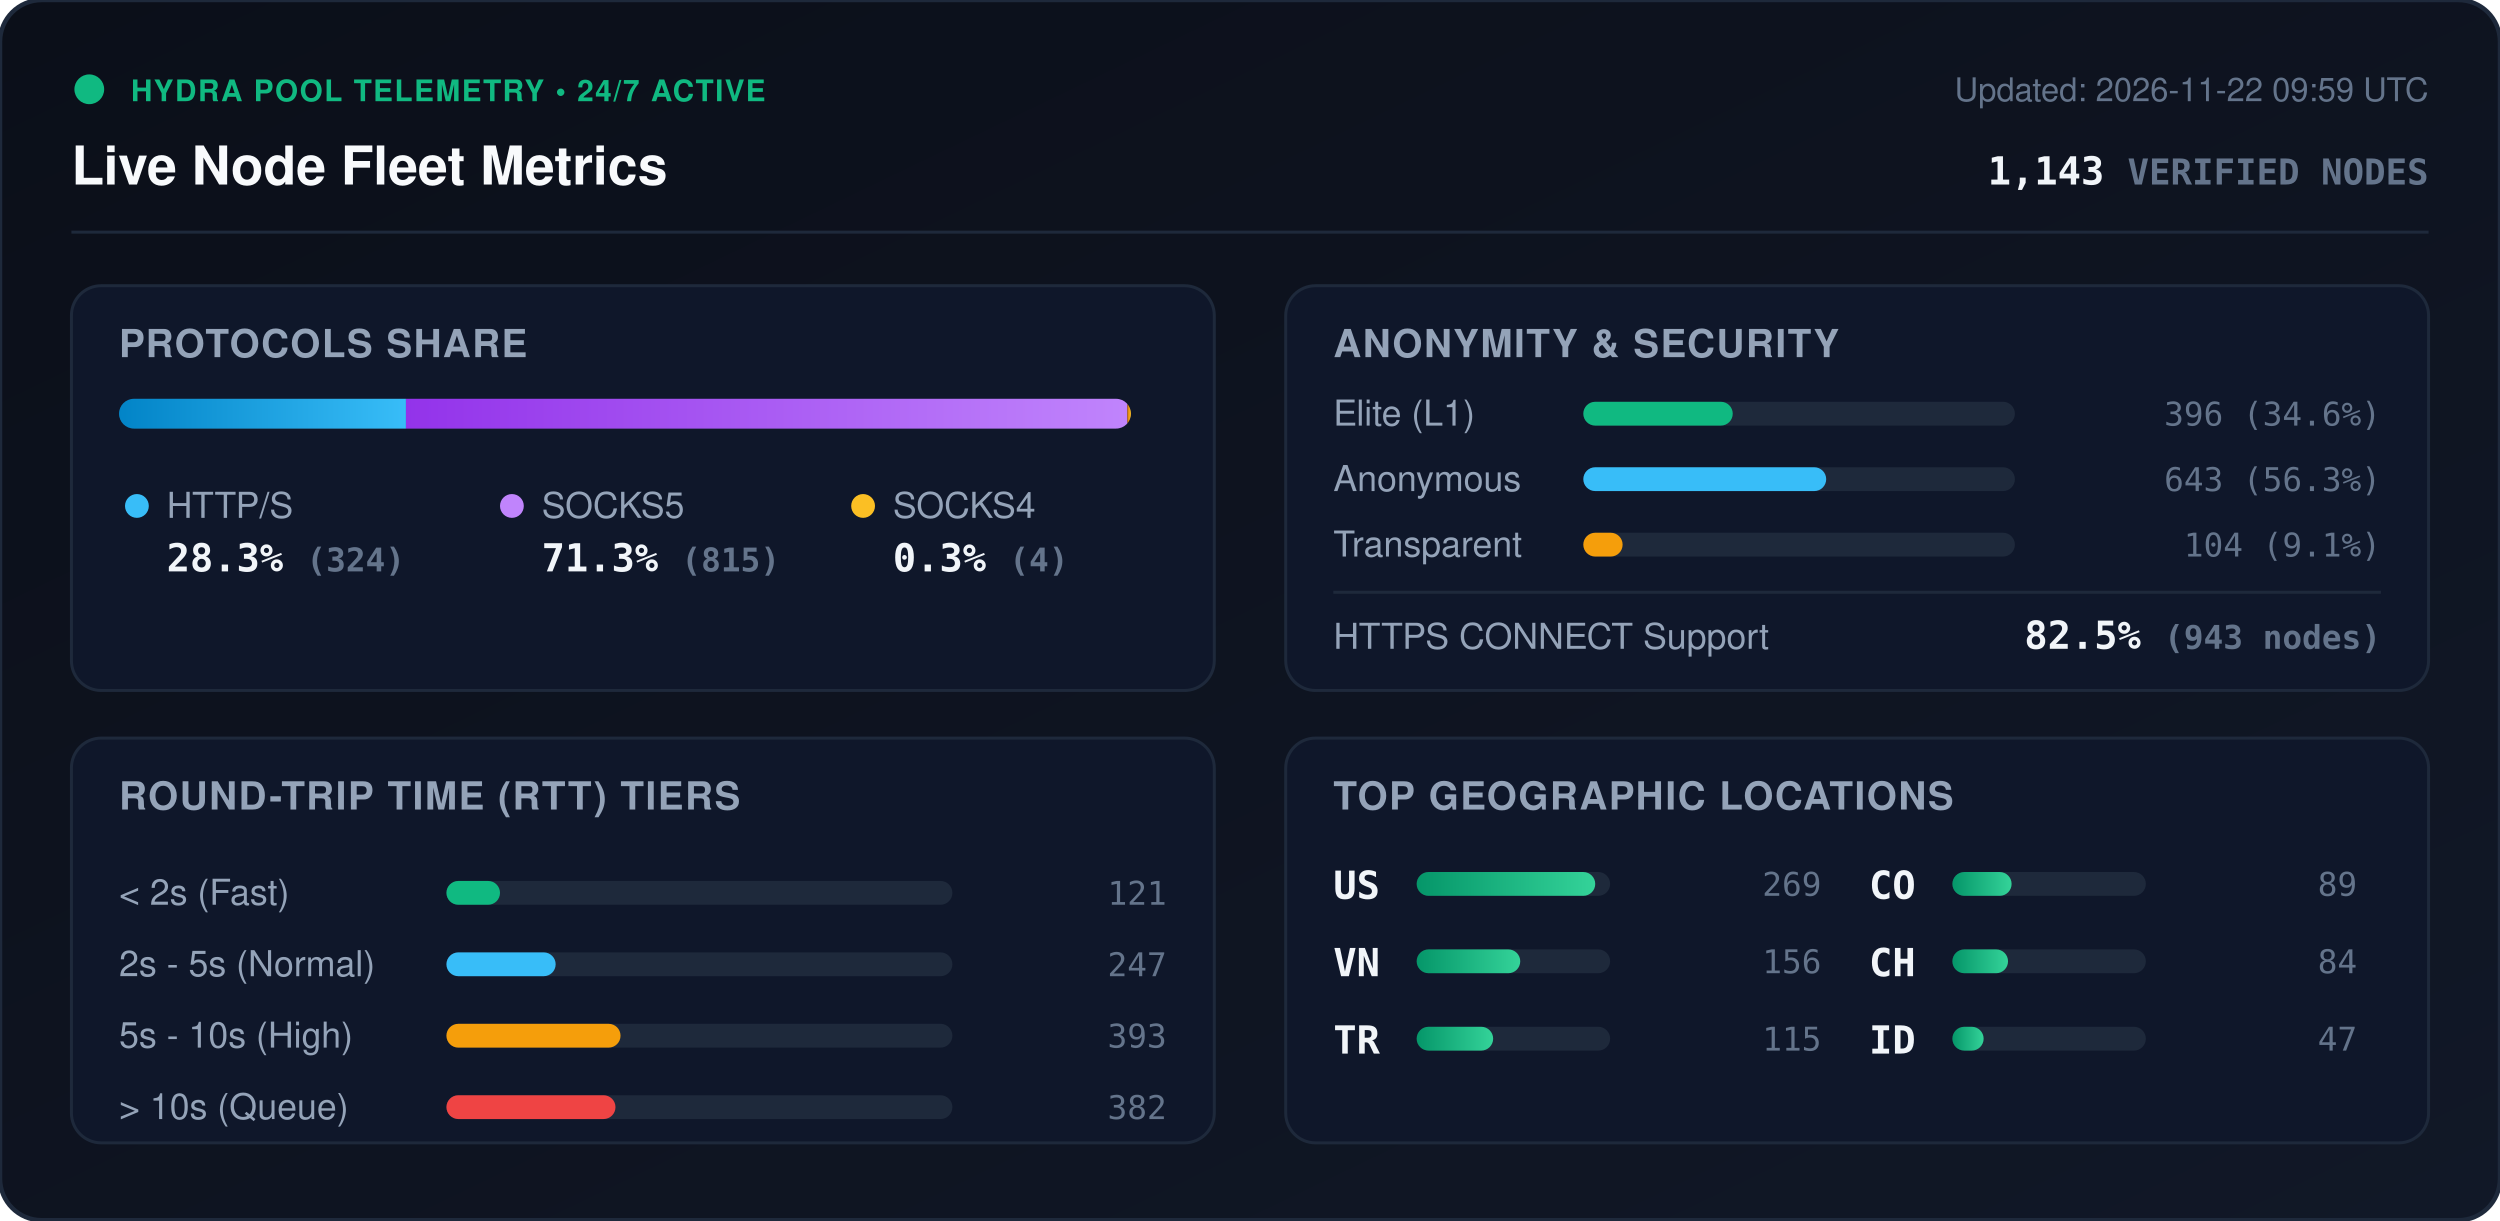
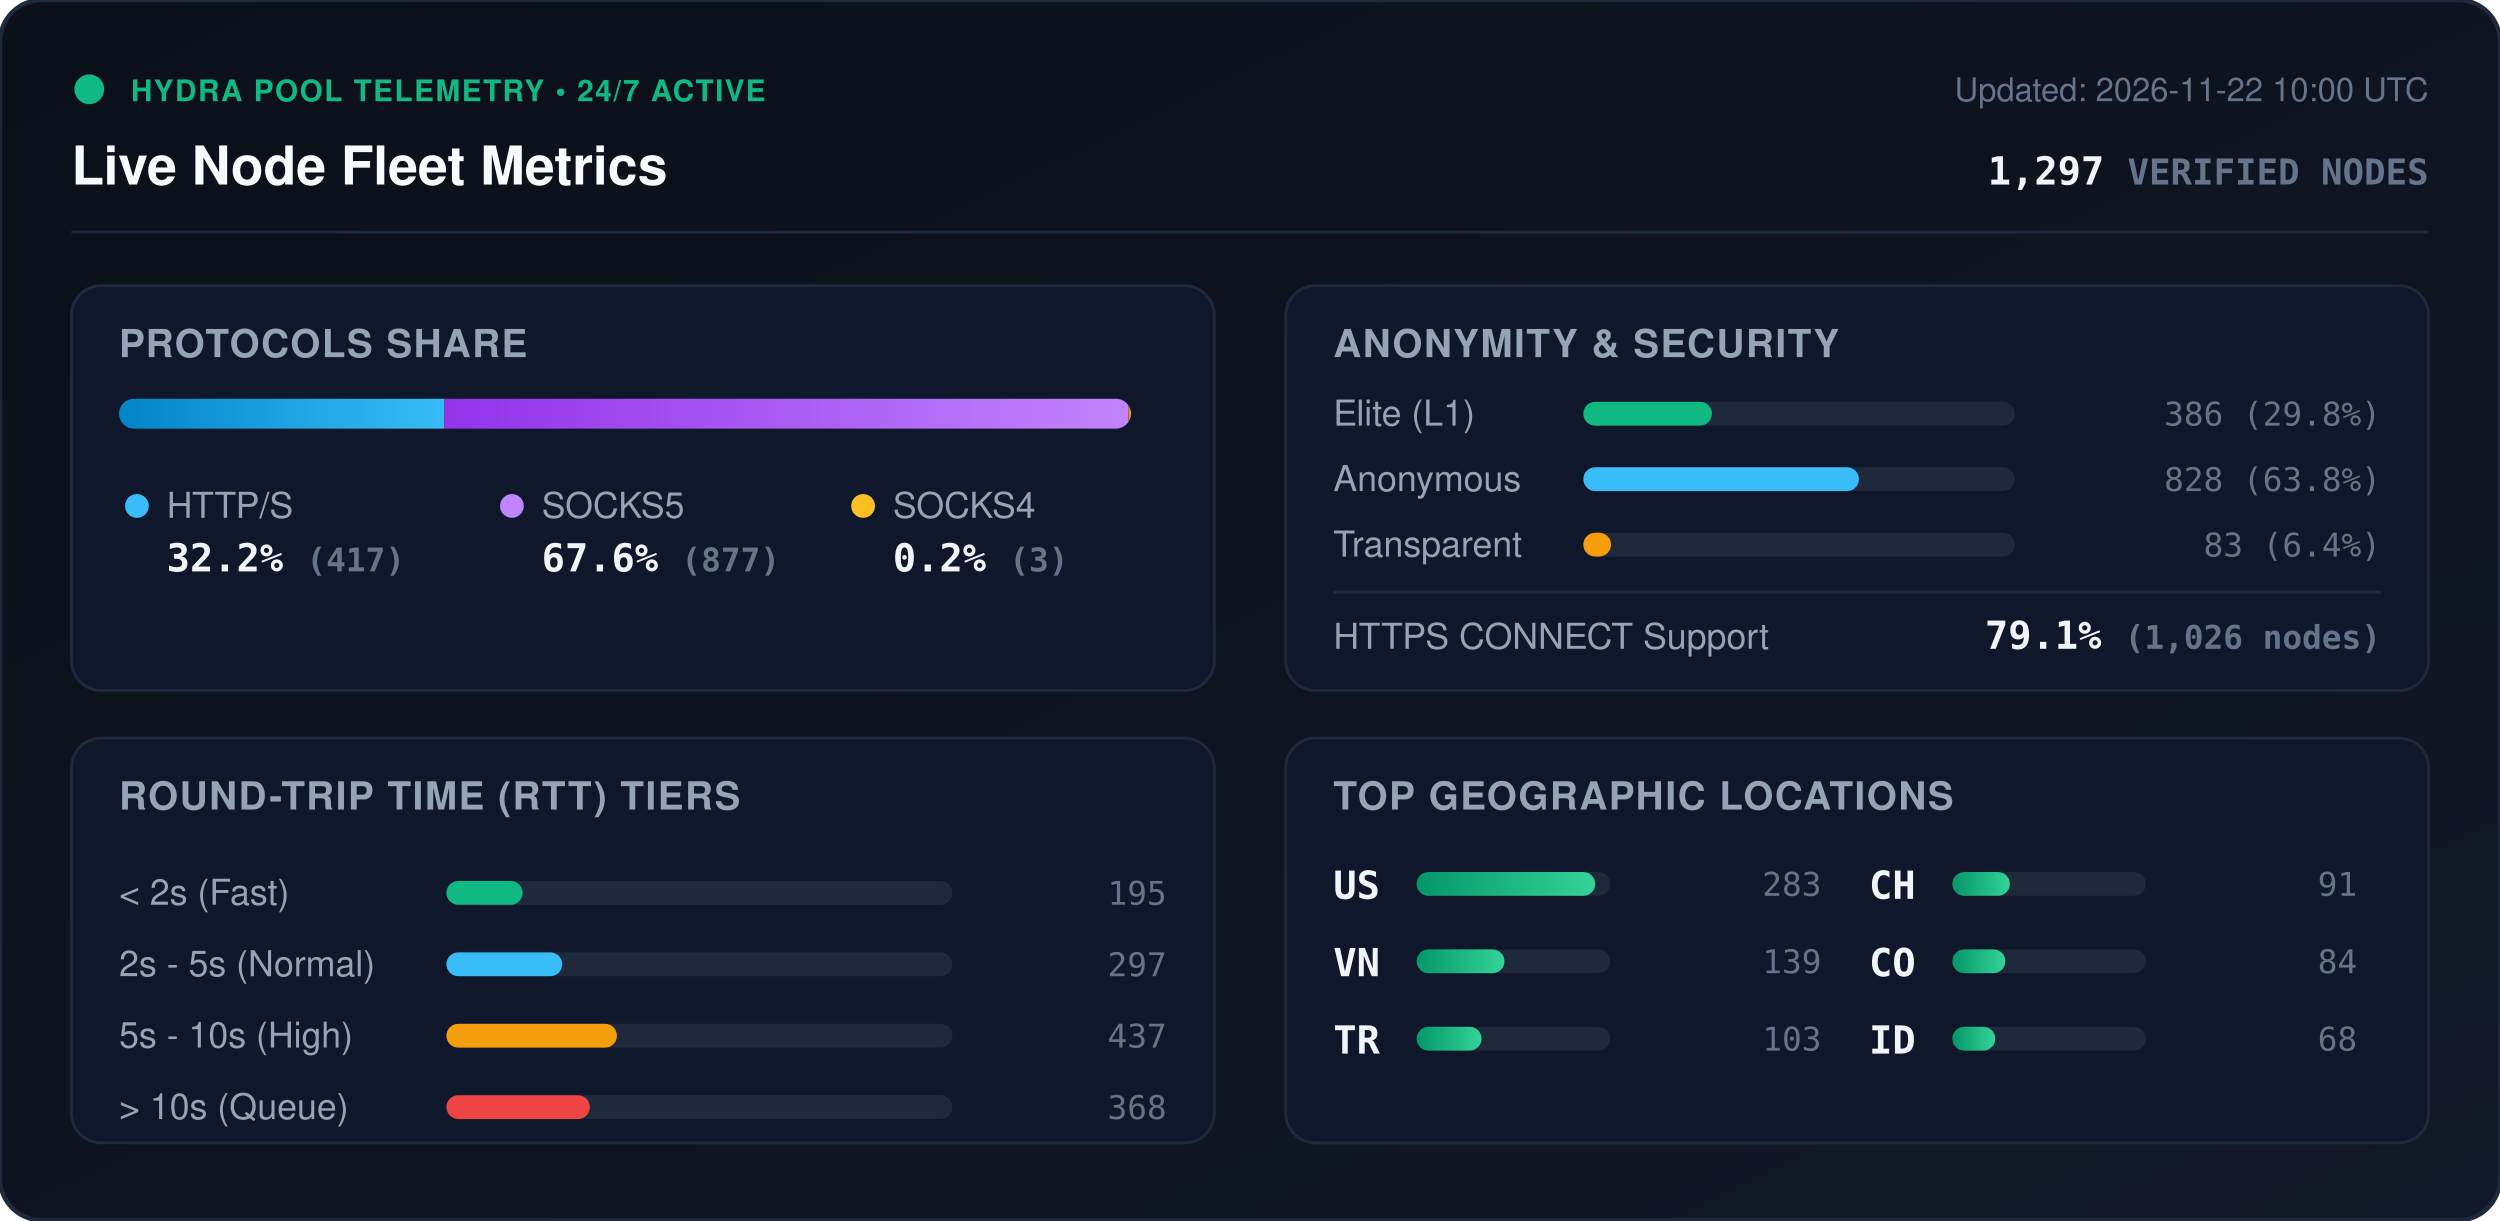
<svg xmlns="http://www.w3.org/2000/svg" viewBox="0 0 840 410" width="840" height="410" style="max-width: 100%; height: auto;">
  <defs>
    <linearGradient id="bg" x1="0%" y1="0%" x2="100%" y2="100%">
      <stop offset="0%" stop-color="#0b0f19" />
      <stop offset="100%" stop-color="#111827" />
    </linearGradient>
    <linearGradient id="bar-http" x1="0%" y1="0%" x2="100%" y2="0%">
      <stop offset="0%" stop-color="#0284c7" />
      <stop offset="100%" stop-color="#38bdf8" />
    </linearGradient>
    <linearGradient id="bar-socks5" x1="0%" y1="0%" x2="100%" y2="0%">
      <stop offset="0%" stop-color="#9333ea" />
      <stop offset="100%" stop-color="#c084fc" />
    </linearGradient>
    <linearGradient id="bar-socks4" x1="0%" y1="0%" x2="100%" y2="0%">
      <stop offset="0%" stop-color="#d97706" />
      <stop offset="100%" stop-color="#fbbf24" />
    </linearGradient>
    <linearGradient id="bar-green" x1="0%" y1="0%" x2="100%" y2="0%">
      <stop offset="0%" stop-color="#059669" />
      <stop offset="100%" stop-color="#34d399" />
    </linearGradient>
    <clipPath id="prog-track-clip">
      <rect width="340.0" height="10" rx="5" />
    </clipPath>
    <style>
      .title { font: 700 18px -apple-system, BlinkMacSystemFont, 'Segoe UI', Helvetica, Arial, sans-serif; fill: #f8fafc; }
      .sub { font: 500 11px -apple-system, BlinkMacSystemFont, 'Segoe UI', Helvetica, Arial, sans-serif; fill: #64748b; }
      .section-hdr { font: 600 13px -apple-system, BlinkMacSystemFont, 'Segoe UI', Helvetica, Arial, sans-serif; fill: #94a3b8; letter-spacing: 0.5px; }
      .metric-val { font: 700 13px -apple-system, BlinkMacSystemFont, 'Segoe UI', Helvetica, Arial, sans-serif; fill: #f1f5f9; }
      .metric-lbl { font: 500 12px -apple-system, BlinkMacSystemFont, 'Segoe UI', Helvetica, Arial, sans-serif; fill: #94a3b8; }
      .badge-txt { font: 700 10px -apple-system, BlinkMacSystemFont, 'Segoe UI', Helvetica, Arial, sans-serif; fill: #10b981; letter-spacing: 0.5px; }
      .mono { font-family: ui-monospace, SFMono-Regular, Menlo, Monaco, Consolas, monospace; }
      .pulse { animation: beacon 2s infinite ease-in-out; }
      @keyframes beacon { 0%, 100% { opacity: 1; } 50% { opacity: 0.35; } }
    </style>
  </defs>
  <rect width="840" height="410" rx="14" fill="url(#bg)" stroke="#1e293b" stroke-width="1.5" />
  <g transform="translate(24, 24)">
    <circle cx="6" cy="6" r="5" fill="#10b981" class="pulse" />
    <text x="20" y="10" class="badge-txt">HYDRA POOL TELEMETRY • 24/7 ACTIVE</text>
    <text x="0" y="38" class="title">Live Node Fleet Metrics</text>
-     <text x="792" y="10" text-anchor="end" class="sub">Updated: 2026-11-22 09:59 UTC</text>
-     <text x="792" y="38" text-anchor="end" class="metric-val mono" fill="#38bdf8">1,143 <tspan font-size="12" fill="#64748b">VERIFIED NODES</tspan>
+     <text x="792" y="10" text-anchor="end" class="sub">Updated: 2026-11-22 10:00 UTC</text>
+     <text x="792" y="38" text-anchor="end" class="metric-val mono" fill="#38bdf8">1,297 <tspan font-size="12" fill="#64748b">VERIFIED NODES</tspan>
    </text>
  </g>
  <line x1="24" y1="78" x2="816" y2="78" stroke="#1e293b" stroke-width="1" />
  <g transform="translate(24, 96)">
    <rect width="384" height="136" rx="10" fill="#0f172a" stroke="#1e293b" />
    <text x="16" y="24" class="section-hdr">PROTOCOLS SHARE</text>
    <g transform="translate(16, 38)">
      <rect width="340.0" height="10" rx="5" fill="#1e293b" />
      <g clip-path="url(#prog-track-clip)">
-         <rect x="0" width="96.4" height="10" fill="url(#bar-http)" />
-         <rect x="96.4" width="242.4" height="10" fill="url(#bar-socks5)" />
-         <rect x="338.8" width="1.2" height="10" fill="url(#bar-socks4)" />
+         <rect x="0" width="109.3" height="10" fill="url(#bar-http)" />
+         <rect x="109.3" width="229.9" height="10" fill="url(#bar-socks5)" />
+         <rect x="339.2" width="0.8" height="10" fill="url(#bar-socks4)" />
      </g>
    </g>
    <g transform="translate(16, 68)">
      <circle cx="6" cy="6" r="4" fill="#38bdf8" />
      <text x="16" y="10" class="metric-lbl">HTTP/S</text>
-       <text x="16" y="28" class="metric-val mono">28.3% <tspan font-size="11" fill="#64748b">(324)</tspan>
+       <text x="16" y="28" class="metric-val mono">32.2% <tspan font-size="11" fill="#64748b">(417)</tspan>
      </text>
      <circle cx="132" cy="6" r="4" fill="#c084fc" />
      <text x="142" y="10" class="metric-lbl">SOCKS5</text>
-       <text x="142" y="28" class="metric-val mono">71.3% <tspan font-size="11" fill="#64748b">(815)</tspan>
+       <text x="142" y="28" class="metric-val mono">67.6% <tspan font-size="11" fill="#64748b">(877)</tspan>
      </text>
      <circle cx="250" cy="6" r="4" fill="#fbbf24" />
      <text x="260" y="10" class="metric-lbl">SOCKS4</text>
-       <text x="260" y="28" class="metric-val mono">0.3% <tspan font-size="11" fill="#64748b">(4)</tspan>
+       <text x="260" y="28" class="metric-val mono">0.2% <tspan font-size="11" fill="#64748b">(3)</tspan>
      </text>
    </g>
  </g>
  <g transform="translate(432, 96)">
    <rect width="384" height="136" rx="10" fill="#0f172a" stroke="#1e293b" />
    <text x="16" y="24" class="section-hdr">ANONYMITY &amp; SECURITY</text>
    <text x="16" y="47" class="metric-lbl">Elite (L1)</text>
    <rect x="100" y="39" width="145.0" height="8" rx="4" fill="#1e293b" />
-     <rect x="100" y="39" width="50.2" height="8" rx="4" fill="#10b981" />
-     <text x="368" y="47" text-anchor="end" class="mono sub" fill="#e2e8f0">396 (34.6%)</text>
+     <rect x="100" y="39" width="43.2" height="8" rx="4" fill="#10b981" />
+     <text x="368" y="47" text-anchor="end" class="mono sub" fill="#e2e8f0">386 (29.8%)</text>
    <text x="16" y="69" class="metric-lbl">Anonymous</text>
    <rect x="100" y="61" width="145.0" height="8" rx="4" fill="#1e293b" />
-     <rect x="100" y="61" width="81.6" height="8" rx="4" fill="#38bdf8" />
-     <text x="368" y="69" text-anchor="end" class="mono sub" fill="#e2e8f0">643 (56.3%)</text>
+     <rect x="100" y="61" width="92.6" height="8" rx="4" fill="#38bdf8" />
+     <text x="368" y="69" text-anchor="end" class="mono sub" fill="#e2e8f0">828 (63.8%)</text>
    <text x="16" y="91" class="metric-lbl">Transparent</text>
    <rect x="100" y="83" width="145.0" height="8" rx="4" fill="#1e293b" />
-     <rect x="100" y="83" width="13.2" height="8" rx="4" fill="#f59e0b" />
-     <text x="368" y="91" text-anchor="end" class="mono sub" fill="#e2e8f0">104 (9.1%)</text>
+     <rect x="100" y="83" width="9.3" height="8" rx="4" fill="#f59e0b" />
+     <text x="368" y="91" text-anchor="end" class="mono sub" fill="#e2e8f0">83 (6.4%)</text>
    <line x1="16" y1="103" x2="368" y2="103" stroke="#1e293b" stroke-width="1" />
    <text x="16" y="122" class="metric-lbl">HTTPS CONNECT Support</text>
-     <text x="368" y="122" text-anchor="end" class="metric-val mono" fill="#34d399">82.5% <tspan font-size="11" fill="#64748b">(943 nodes)</tspan>
+     <text x="368" y="122" text-anchor="end" class="metric-val mono" fill="#34d399">79.1% <tspan font-size="11" fill="#64748b">(1,026 nodes)</tspan>
    </text>
  </g>
  <g transform="translate(24, 248)">
    <rect width="384" height="136" rx="10" fill="#0f172a" stroke="#1e293b" />
    <text x="16" y="24" class="section-hdr">ROUND-TRIP TIME (RTT) TIERS</text>
    <g transform="translate(16, 42)">
      <text x="0" y="14" class="metric-lbl">&lt; 2s (Fast)</text>
      <rect x="110" y="6" width="170" height="8" rx="4" fill="#1e293b" />
-       <rect x="110" y="6" width="18.0" height="8" rx="4" fill="#10b981" />
-       <text x="352" y="14" text-anchor="end" class="mono sub">121</text>
+       <rect x="110" y="6" width="25.6" height="8" rx="4" fill="#10b981" />
+       <text x="352" y="14" text-anchor="end" class="mono sub">195</text>
      <text x="0" y="38" class="metric-lbl">2s - 5s (Normal)</text>
      <rect x="110" y="30" width="170" height="8" rx="4" fill="#1e293b" />
-       <rect x="110" y="30" width="36.7" height="8" rx="4" fill="#38bdf8" />
-       <text x="352" y="38" text-anchor="end" class="mono sub">247</text>
+       <rect x="110" y="30" width="38.9" height="8" rx="4" fill="#38bdf8" />
+       <text x="352" y="38" text-anchor="end" class="mono sub">297</text>
      <text x="0" y="62" class="metric-lbl">5s - 10s (High)</text>
      <rect x="110" y="54" width="170" height="8" rx="4" fill="#1e293b" />
-       <rect x="110" y="54" width="58.5" height="8" rx="4" fill="#f59e0b" />
-       <text x="352" y="62" text-anchor="end" class="mono sub">393</text>
+       <rect x="110" y="54" width="57.3" height="8" rx="4" fill="#f59e0b" />
+       <text x="352" y="62" text-anchor="end" class="mono sub">437</text>
      <text x="0" y="86" class="metric-lbl">&gt; 10s (Queue)</text>
      <rect x="110" y="78" width="170" height="8" rx="4" fill="#1e293b" />
-       <rect x="110" y="78" width="56.8" height="8" rx="4" fill="#ef4444" />
-       <text x="352" y="86" text-anchor="end" class="mono sub">382</text>
+       <rect x="110" y="78" width="48.2" height="8" rx="4" fill="#ef4444" />
+       <text x="352" y="86" text-anchor="end" class="mono sub">368</text>
    </g>
  </g>
  <g transform="translate(432, 248)">
    <rect width="384" height="136" rx="10" fill="#0f172a" stroke="#1e293b" />
    <text x="16" y="24" class="section-hdr">TOP GEOGRAPHIC LOCATIONS</text>
    <g transform="translate(16, 42)">
      <g transform="translate(0, 0)">
        <text x="0" y="12" class="mono metric-val" font-size="12">US</text>
        <rect x="28" y="3" width="65" height="8" rx="4" fill="#1e293b" />
        <rect x="28" y="3" width="60.0" height="8" rx="4" fill="url(#bar-green)" />
-         <text x="164" y="11" text-anchor="end" class="mono sub">269</text>
+         <text x="164" y="11" text-anchor="end" class="mono sub">283</text>
      </g>
      <g transform="translate(0, 26)">
        <text x="0" y="12" class="mono metric-val" font-size="12">VN</text>
        <rect x="28" y="3" width="65" height="8" rx="4" fill="#1e293b" />
-         <rect x="28" y="3" width="34.8" height="8" rx="4" fill="url(#bar-green)" />
-         <text x="164" y="11" text-anchor="end" class="mono sub">156</text>
+         <rect x="28" y="3" width="29.5" height="8" rx="4" fill="url(#bar-green)" />
+         <text x="164" y="11" text-anchor="end" class="mono sub">139</text>
      </g>
      <g transform="translate(0, 52)">
        <text x="0" y="12" class="mono metric-val" font-size="12">TR</text>
        <rect x="28" y="3" width="65" height="8" rx="4" fill="#1e293b" />
-         <rect x="28" y="3" width="25.7" height="8" rx="4" fill="url(#bar-green)" />
-         <text x="164" y="11" text-anchor="end" class="mono sub">115</text>
+         <rect x="28" y="3" width="21.8" height="8" rx="4" fill="url(#bar-green)" />
+         <text x="164" y="11" text-anchor="end" class="mono sub">103</text>
      </g>
      <g transform="translate(180, 0)">
+         <text x="0" y="12" class="mono metric-val" font-size="12">CH</text>
+         <rect x="28" y="3" width="65" height="8" rx="4" fill="#1e293b" />
+         <rect x="28" y="3" width="19.3" height="8" rx="4" fill="url(#bar-green)" />
+         <text x="164" y="11" text-anchor="end" class="mono sub">91</text>
+       </g>
+       <g transform="translate(180, 26)">
        <text x="0" y="12" class="mono metric-val" font-size="12">CO</text>
        <rect x="28" y="3" width="65" height="8" rx="4" fill="#1e293b" />
-         <rect x="28" y="3" width="19.9" height="8" rx="4" fill="url(#bar-green)" />
-         <text x="164" y="11" text-anchor="end" class="mono sub">89</text>
-       </g>
-       <g transform="translate(180, 26)">
-         <text x="0" y="12" class="mono metric-val" font-size="12">CH</text>
-         <rect x="28" y="3" width="65" height="8" rx="4" fill="#1e293b" />
-         <rect x="28" y="3" width="18.7" height="8" rx="4" fill="url(#bar-green)" />
+         <rect x="28" y="3" width="17.8" height="8" rx="4" fill="url(#bar-green)" />
        <text x="164" y="11" text-anchor="end" class="mono sub">84</text>
      </g>
      <g transform="translate(180, 52)">
        <text x="0" y="12" class="mono metric-val" font-size="12">ID</text>
        <rect x="28" y="3" width="65" height="8" rx="4" fill="#1e293b" />
-         <rect x="28" y="3" width="10.5" height="8" rx="4" fill="url(#bar-green)" />
-         <text x="164" y="11" text-anchor="end" class="mono sub">47</text>
+         <rect x="28" y="3" width="14.4" height="8" rx="4" fill="url(#bar-green)" />
+         <text x="164" y="11" text-anchor="end" class="mono sub">68</text>
      </g>
    </g>
  </g>
</svg>
